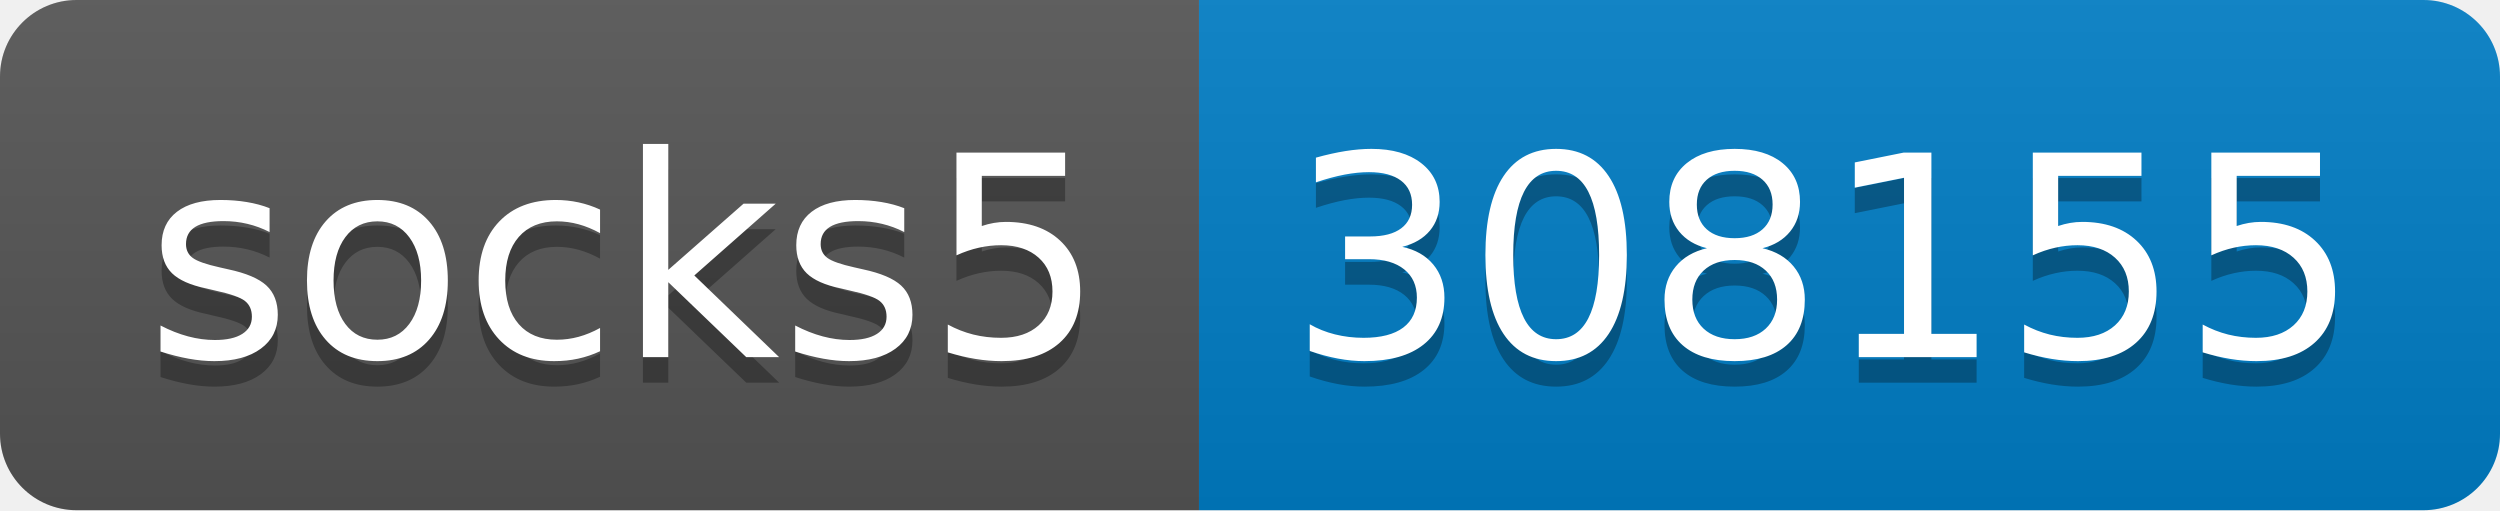
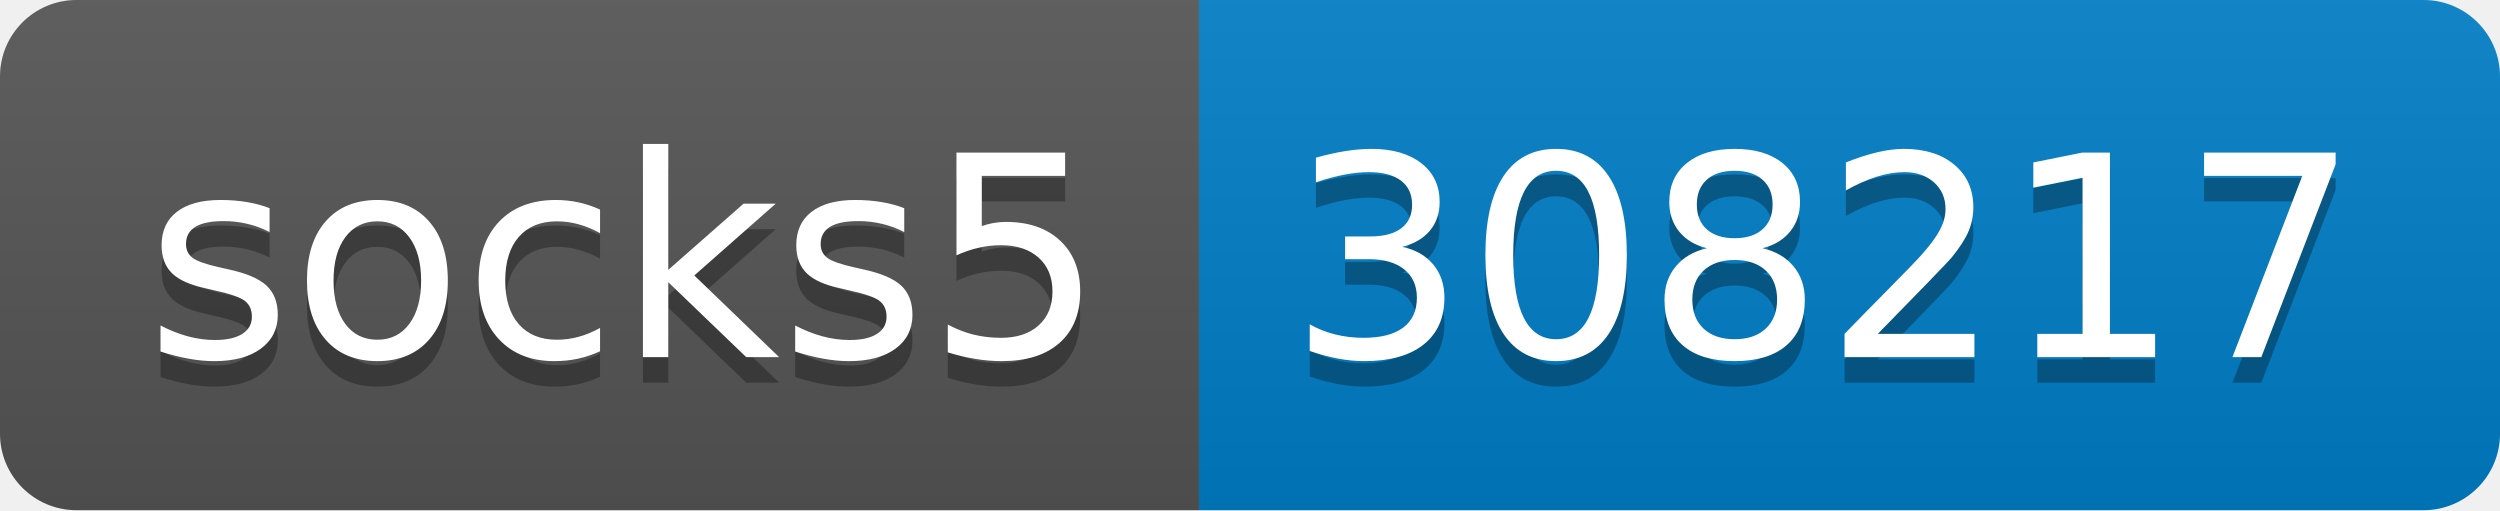
- <svg xmlns="http://www.w3.org/2000/svg" width="98" height="20" role="img" aria-label="socks5: 308155">
+ <svg xmlns="http://www.w3.org/2000/svg" width="98" height="20" role="img" aria-label="socks5: 308217">
  <linearGradient id="s" x2="0" y2="100%">
    <stop offset="0" stop-color="#bbb" stop-opacity=".1" />
    <stop offset="1" stop-opacity=".1" />
  </linearGradient>
  <clipPath id="r">
    <rect width="98" height="20" rx="3" fill="#fff" />
  </clipPath>
  <g clip-path="url(#r)">
    <rect width="47" height="20" fill="#555" />
    <rect x="47" width="51" height="20" fill="#007ec6" />
    <rect width="98" height="20" fill="url(#s)" />
  </g>
  <g fill="#fff" text-anchor="middle" font-family="Verdana,Geneva,DejaVu Sans,sans-serif" text-rendering="geometricPrecision" font-size="110">
    <text aria-hidden="true" x="245" y="150" fill="#010101" fill-opacity=".3" transform="scale(.1)" textLength="370">socks5</text>
    <text x="245" y="140" transform="scale(.1)" fill="#fff" textLength="370">socks5</text>
-     <text aria-hidden="true" x="715" y="150" fill="#010101" fill-opacity=".3" transform="scale(.1)" textLength="410">308155</text>
-     <text x="715" y="140" transform="scale(.1)" fill="#fff" textLength="410">308155</text>
+     <text aria-hidden="true" x="715" y="150" fill="#010101" fill-opacity=".3" transform="scale(.1)" textLength="410">308217</text>
+     <text x="715" y="140" transform="scale(.1)" fill="#fff" textLength="410">308217</text>
  </g>
</svg>
